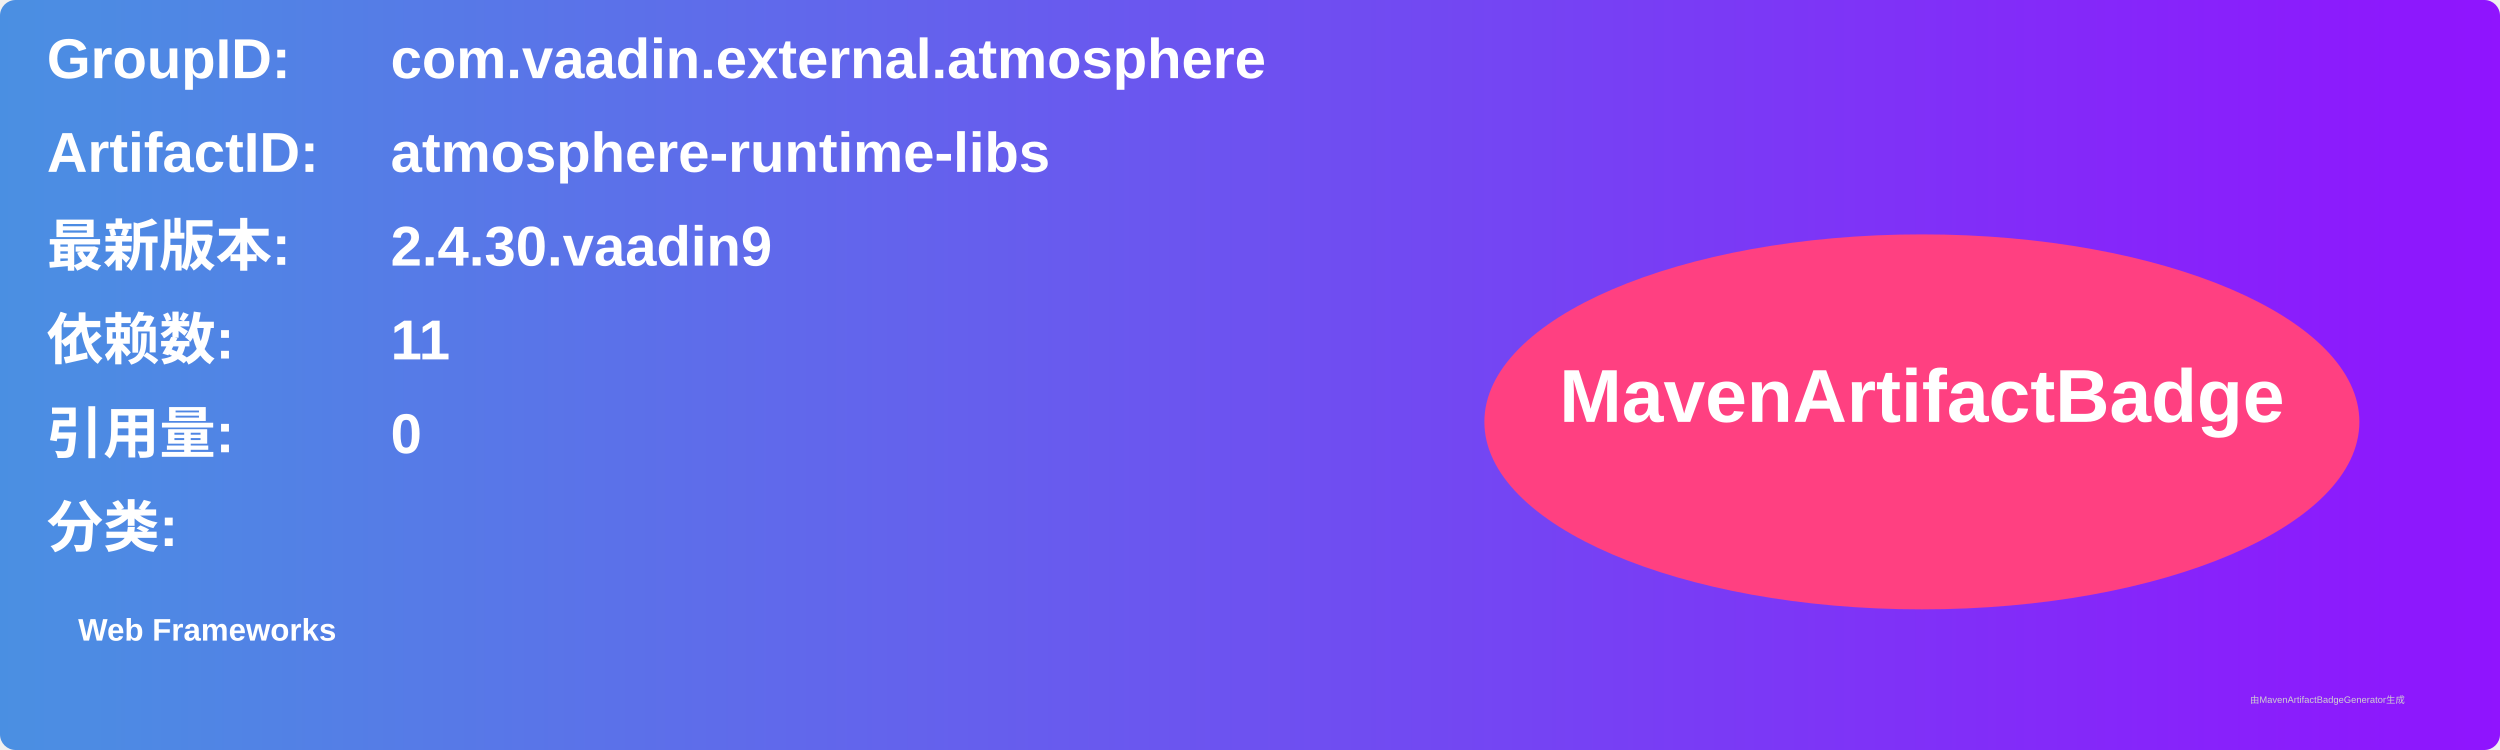
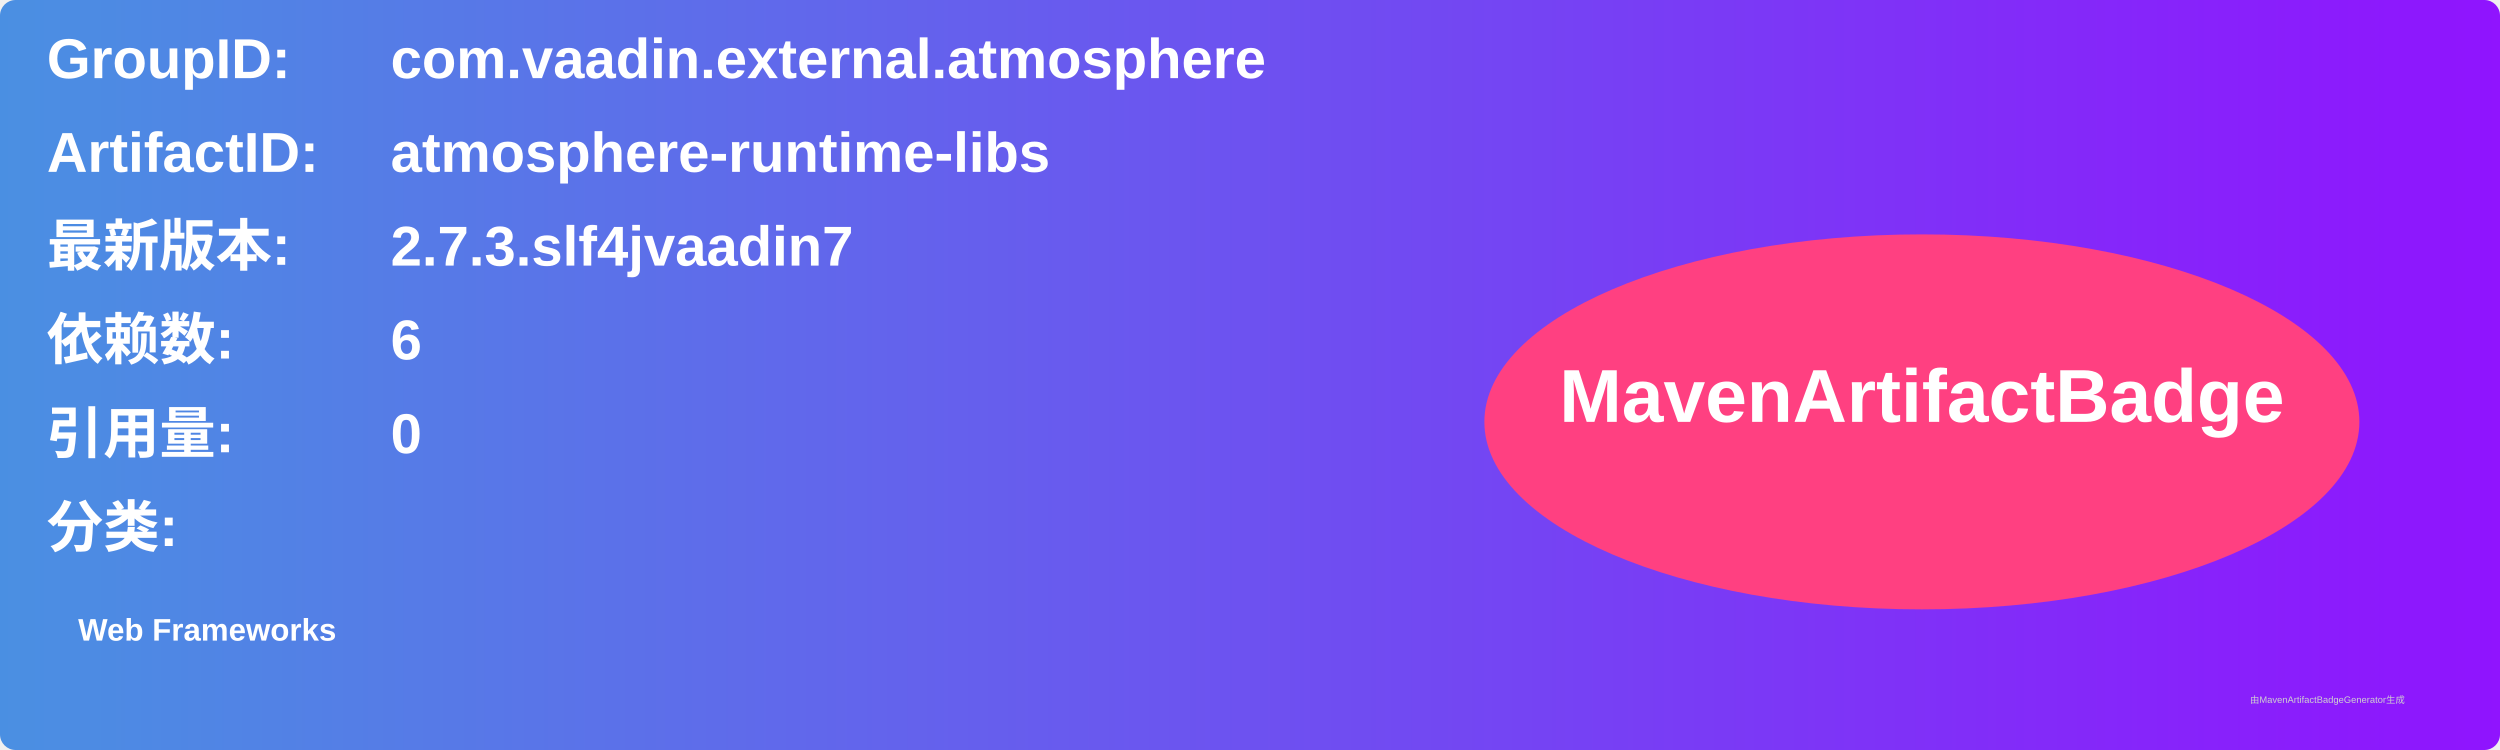
<svg xmlns="http://www.w3.org/2000/svg" width="800" height="240" viewBox="0 0 800 240">
  <linearGradient id="grad" x1="0%" y1="0%" x2="100%" y2="0%">
    <stop offset="0%" stop-color="#4a90e2" />
    <stop offset="100%" stop-color="#9013fe" />
  </linearGradient>
  <rect width="100%" height="100%" rx="5" ry="5" fill="url(#grad)" />
  <g transform="translate(15, 15)">
    <text x="0" y="10" font-family="Arial" font-size="18" fill="white" font-weight="bold" width="260">GroupID:</text>
    <text x="110" y="10" font-family="Arial" font-size="18" fill="white" font-weight="bold" width="460">com.vaadin.external.atmosphere</text>
    <text x="0" y="40" font-family="Arial" font-size="18" fill="white" font-weight="bold" width="260">ArtifactID:</text>
    <text x="110" y="40" font-family="Arial" font-size="18" fill="white" font-weight="bold" width="460">atmosphere-runtime-libs</text>
    <text x="0" y="70" font-family="Arial" font-size="18" fill="white" font-weight="bold">最新版本:</text>
    <text x="110" y="70" font-family="Arial" font-size="18" fill="white" font-weight="bold">
-       <tspan font-weight="bold">2.4.30.vaadin9</tspan>
+       <tspan font-weight="bold">2.7.3.slf4jvaadin7</tspan>
    </text>
    <text x="0" y="100" font-family="Arial" font-size="18" fill="white" font-weight="bold">依赖数: </text>
    <text x="110" y="100" font-family="Arial" font-size="18" fill="white">
-       <tspan font-weight="bold">11</tspan>
+       <tspan font-weight="bold">6</tspan>
    </text>
    <text x="0" y="130" font-family="Arial" font-size="18" fill="white" font-weight="bold">引用量: </text>
    <text x="110" y="130" font-family="Arial" font-size="18" fill="white">
      <tspan font-weight="bold">0</tspan>
    </text>
    <text x="0" y="160" font-family="Arial" font-size="18" fill="white" font-weight="bold">分类:</text>
    <text x="10" y="190" font-family="Arial" font-size="10" fill="white">
      <tspan font-weight="bold">Web Frameworks</tspan>
    </text>
    <ellipse cx="600" cy="120" rx="140" ry="60" fill="#ff4081" />
    <text x="600" y="120" text-anchor="middle" font-family="Arial" font-size="24" fill="white" font-weight="bold">MavenArtifactBadge</text>
  </g>
  <text x="720" y="225" font-family="Arial" font-size="3" fill="#d0d0d0">由MavenArtifactBadgeGenerator生成</text>
</svg>
